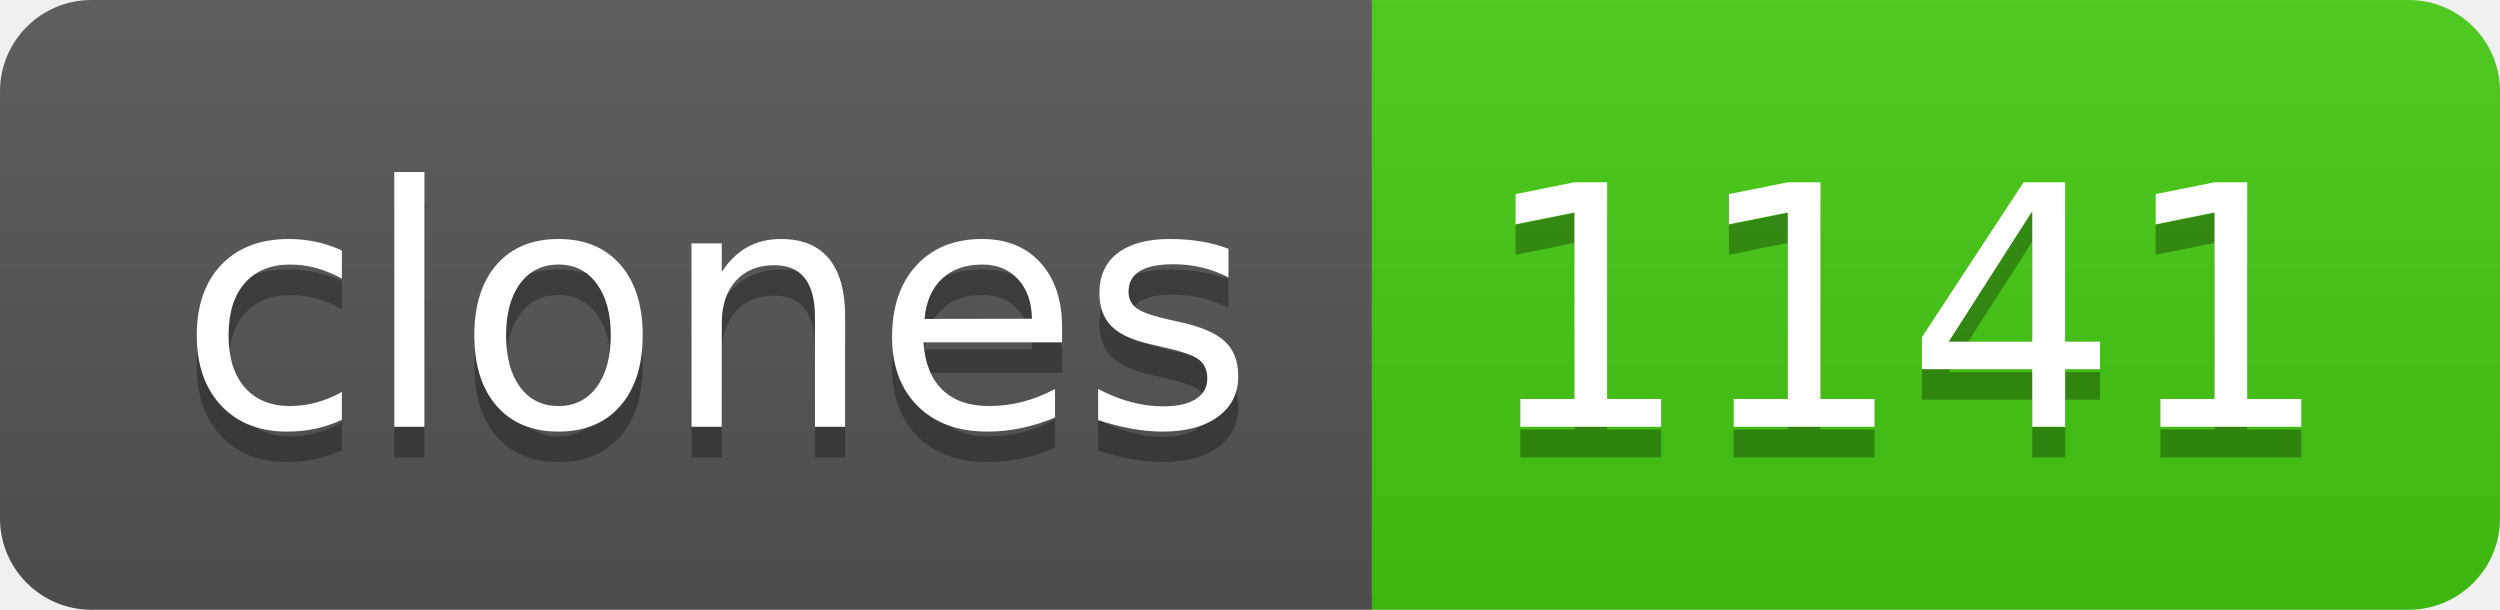
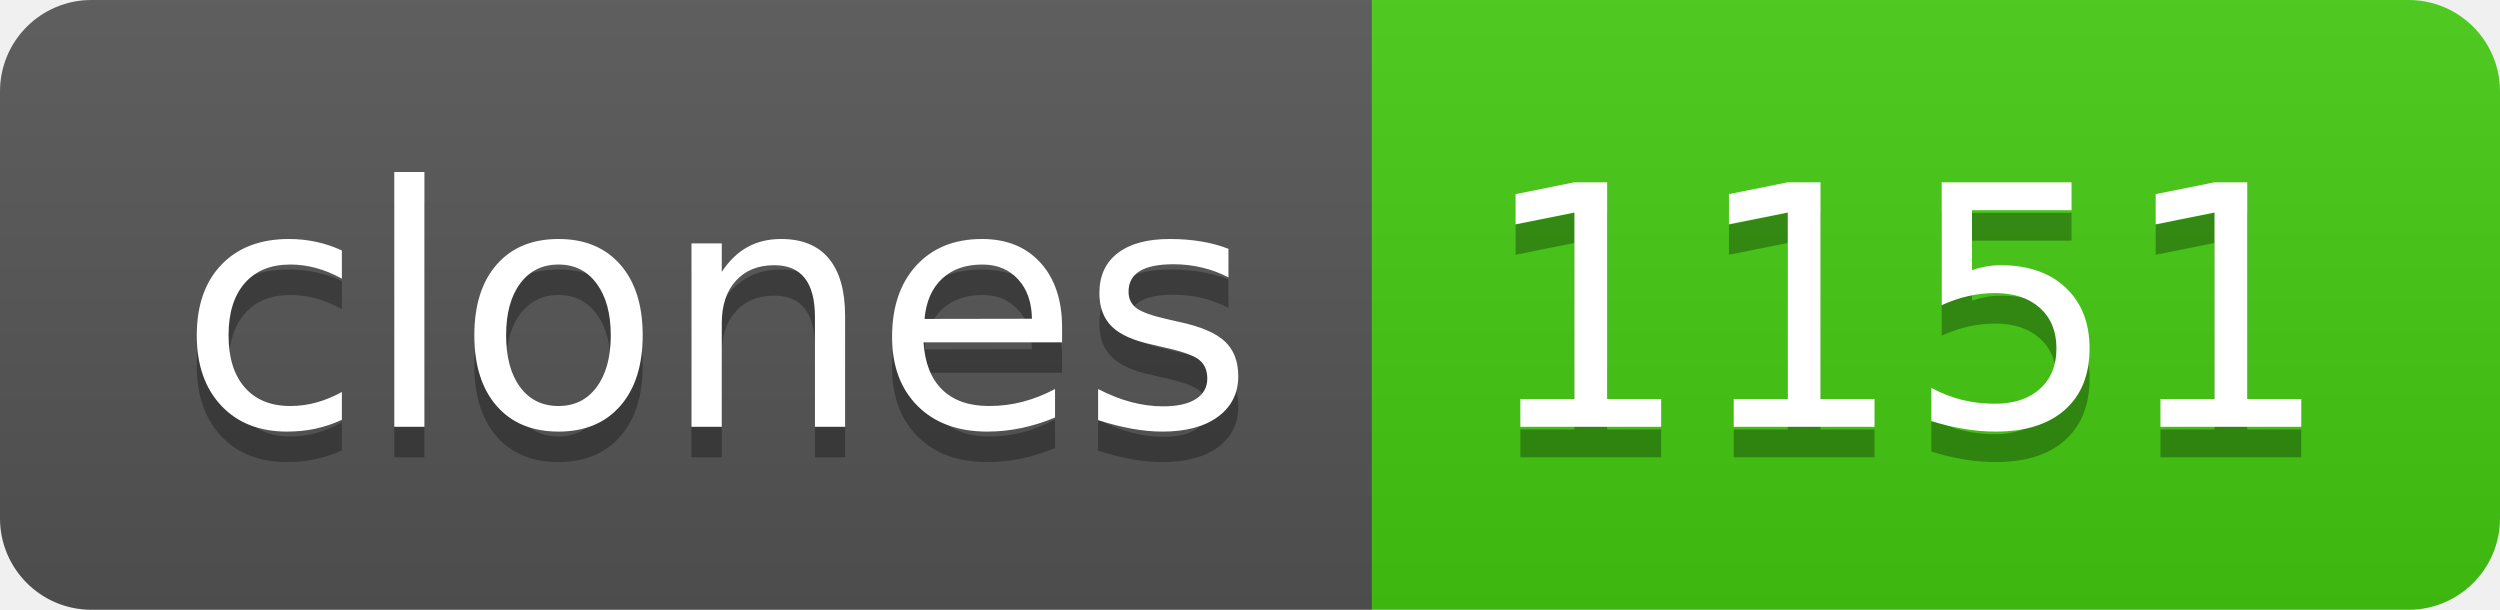
- <svg xmlns="http://www.w3.org/2000/svg" width="82" height="20" role="img" aria-label="clones: 1141">
+ <svg xmlns="http://www.w3.org/2000/svg" width="82" height="20" role="img" aria-label="clones: 1151">
  <linearGradient id="s" x2="0" y2="100%">
    <stop offset="0" stop-color="#bbb" stop-opacity=".1" />
    <stop offset="1" stop-opacity=".1" />
  </linearGradient>
  <clipPath id="r">
    <rect width="82" height="20" rx="3" fill="#fff" />
  </clipPath>
  <g clip-path="url(#r)">
    <rect width="45" height="20" fill="#555" />
    <rect x="45" width="37" height="20" fill="#4c1" />
    <rect width="82" height="20" fill="url(#s)" />
  </g>
  <g fill="#fff" text-anchor="middle" font-family="Verdana,Geneva,DejaVu Sans,sans-serif" text-rendering="geometricPrecision" font-size="110">
    <text aria-hidden="true" x="235" y="150" fill="#010101" fill-opacity=".3" transform="scale(.1)" textLength="350">clones</text>
    <text x="235" y="140" transform="scale(.1)" fill="#fff" textLength="350">clones</text>
-     <text aria-hidden="true" x="625" y="150" fill="#010101" fill-opacity=".3" transform="scale(.1)" textLength="270">1141</text>
-     <text x="625" y="140" transform="scale(.1)" fill="#fff" textLength="270">1141</text>
+     <text aria-hidden="true" x="625" y="150" fill="#010101" fill-opacity=".3" transform="scale(.1)" textLength="270">1151</text>
+     <text x="625" y="140" transform="scale(.1)" fill="#fff" textLength="270">1151</text>
  </g>
</svg>
